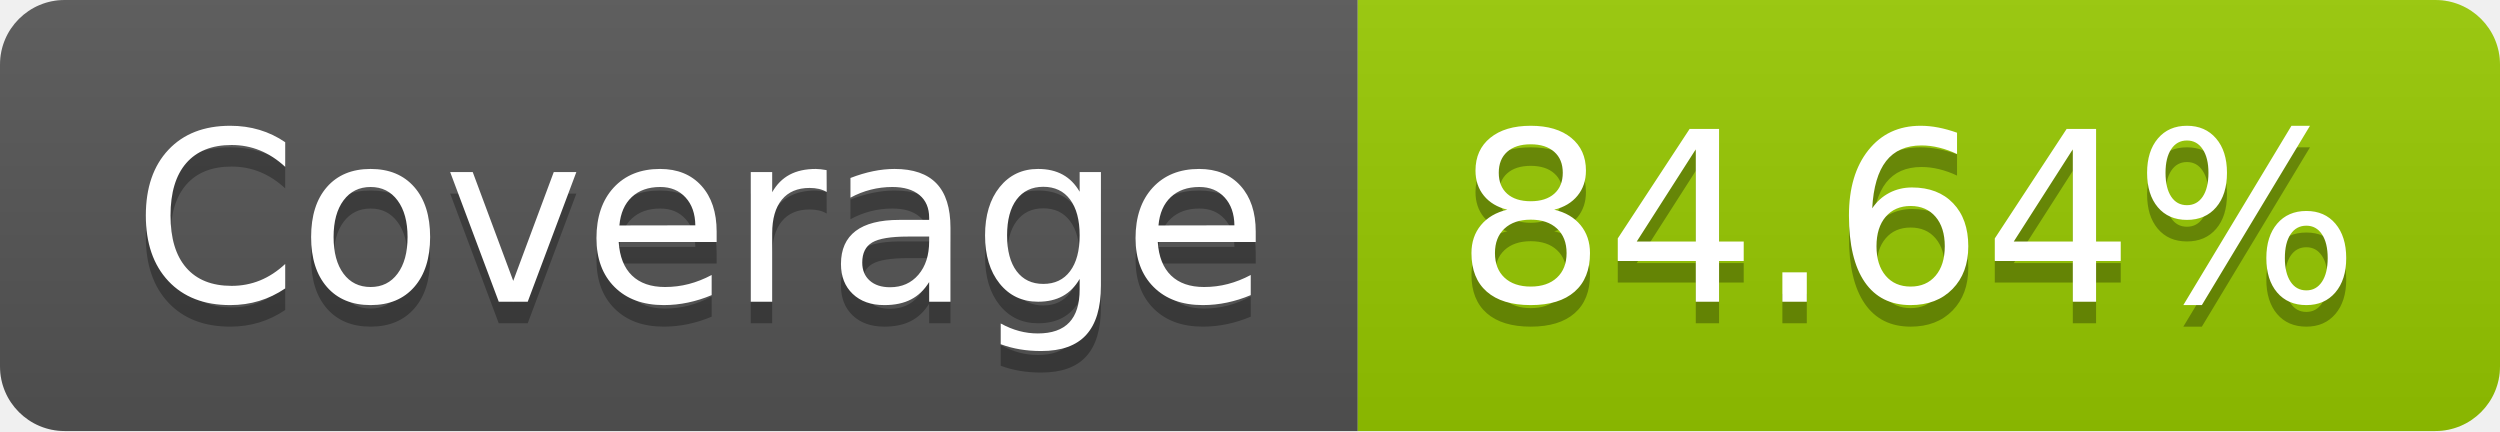
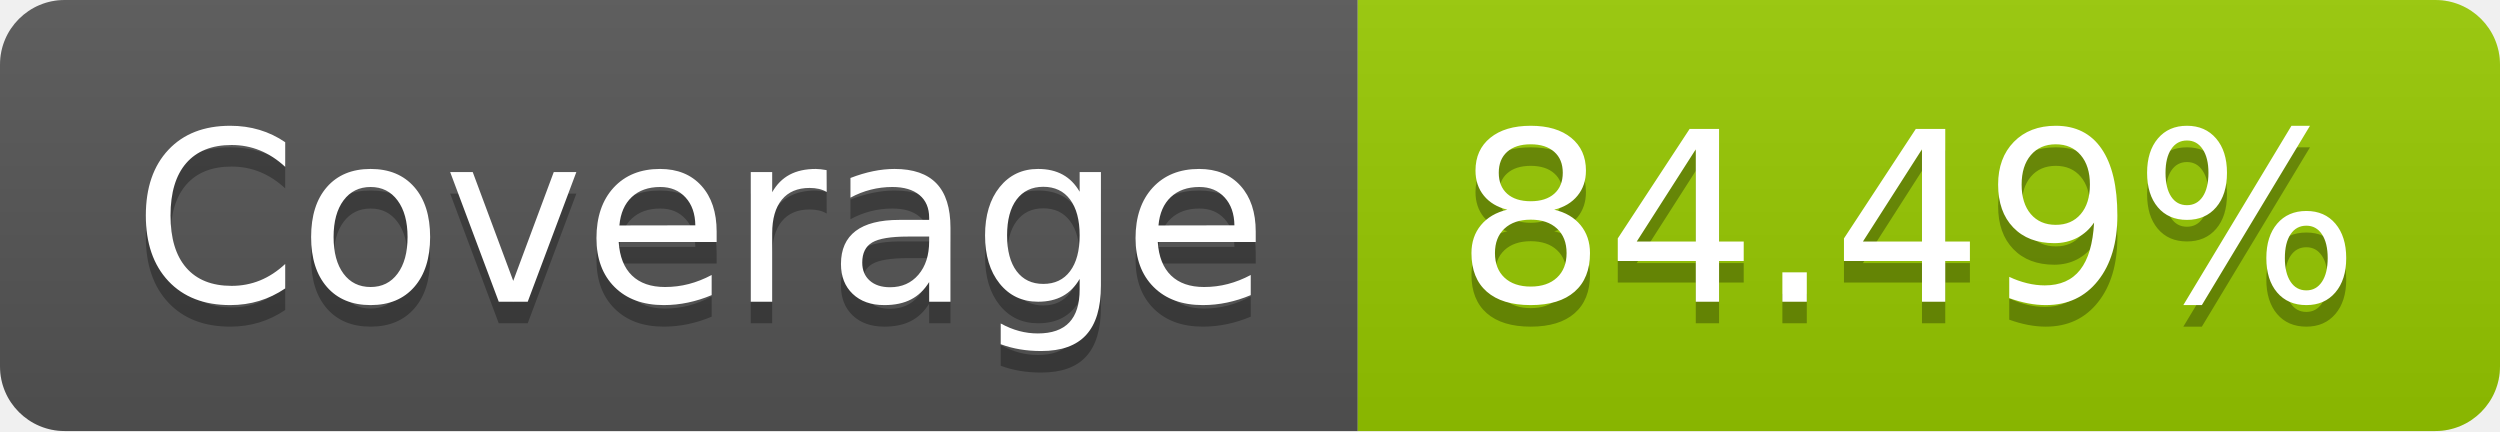
- <svg xmlns="http://www.w3.org/2000/svg" width="116" height="20" role="img" aria-label="Coverage: 84.64%">
+ <svg xmlns="http://www.w3.org/2000/svg" width="116" height="20" role="img" aria-label="Coverage: 84.49%">
  <linearGradient id="s" x2="0" y2="100%">
    <stop offset="0" stop-color="#bbb" stop-opacity=".1" />
    <stop offset="1" stop-opacity=".1" />
  </linearGradient>
  <clipPath id="r">
    <rect width="116" height="20" rx="3" fill="#fff" />
  </clipPath>
  <g clip-path="url(#r)">
    <rect width="63" height="20" fill="#555" />
    <rect x="63" width="53" height="20" fill="#97ca00" />
    <rect width="116" height="20" fill="url(#s)" />
  </g>
  <g fill="#fff" text-anchor="middle" font-family="Verdana,Geneva,DejaVu Sans,sans-serif" text-rendering="geometricPrecision" font-size="110">
    <text aria-hidden="true" x="325" y="150" fill="#010101" fill-opacity=".3" transform="scale(.1)" textLength="530">Coverage</text>
    <text x="325" y="140" transform="scale(.1)" fill="#fff" textLength="530">Coverage</text>
-     <text aria-hidden="true" x="885" y="150" fill="#010101" fill-opacity=".3" transform="scale(.1)" textLength="430">84.64%</text>
-     <text x="885" y="140" transform="scale(.1)" fill="#fff" textLength="430">84.64%</text>
+     <text aria-hidden="true" x="885" y="150" fill="#010101" fill-opacity=".3" transform="scale(.1)" textLength="430">84.49%</text>
+     <text x="885" y="140" transform="scale(.1)" fill="#fff" textLength="430">84.49%</text>
  </g>
</svg>
